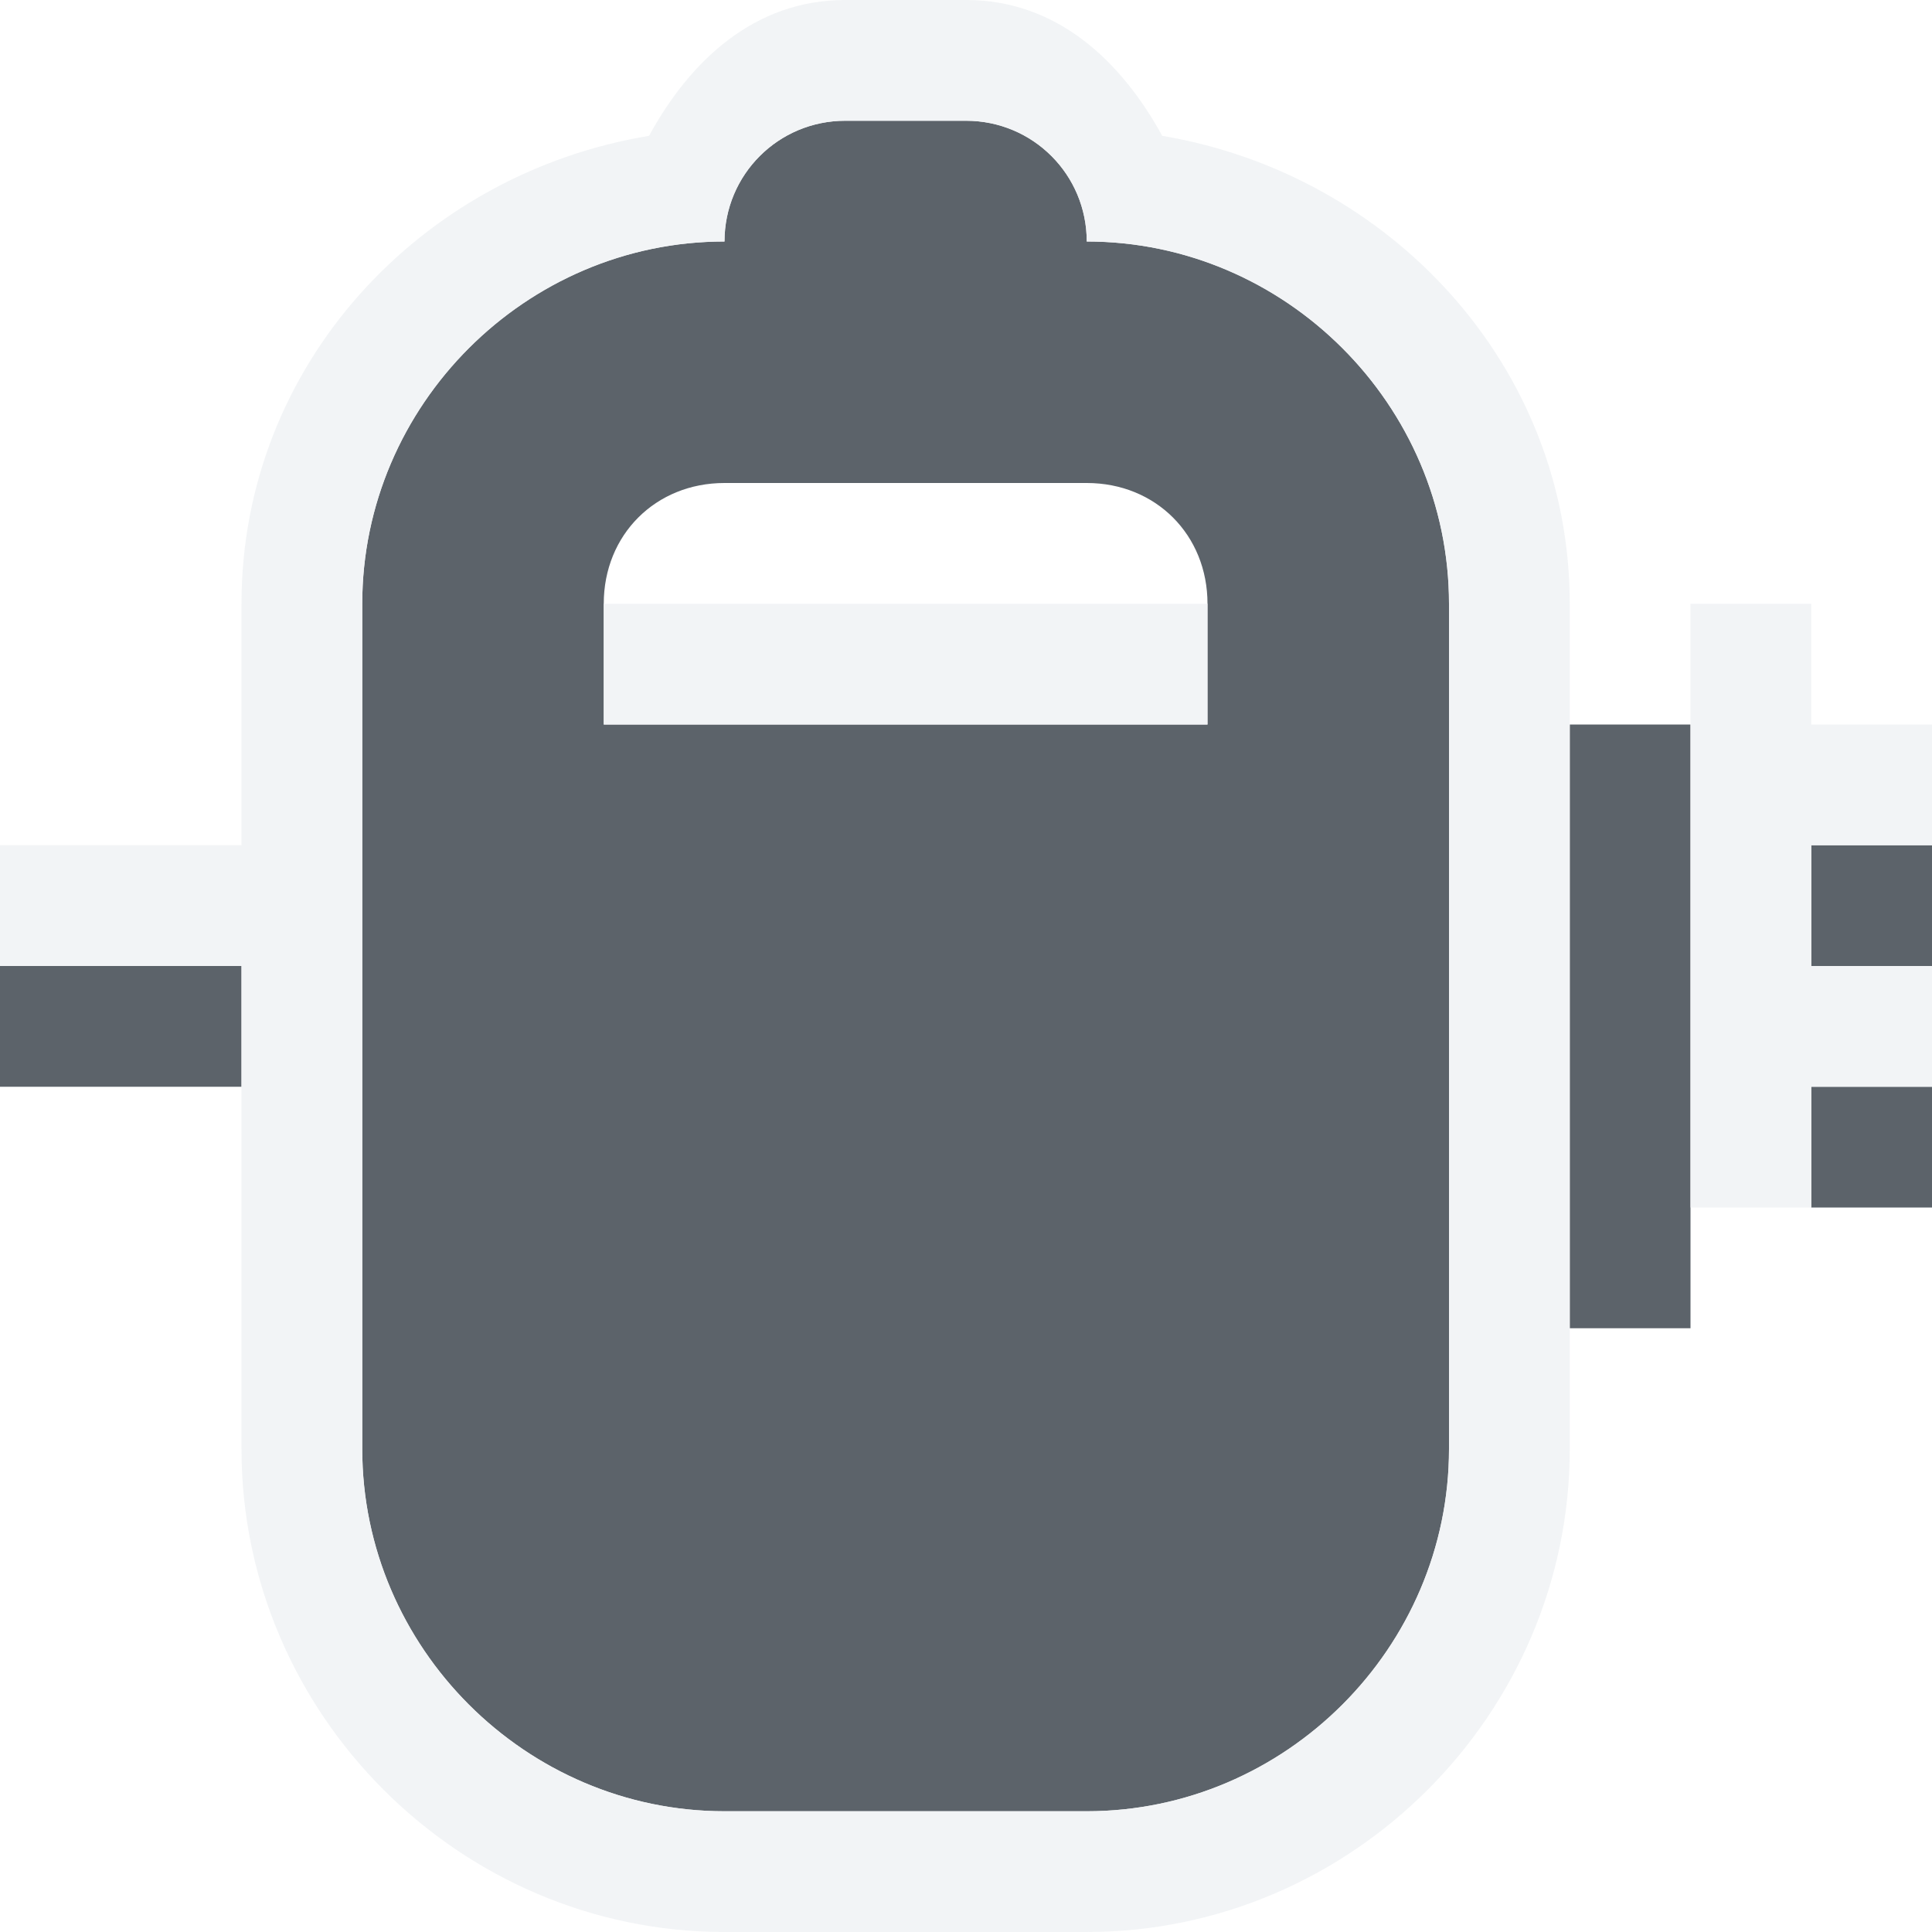
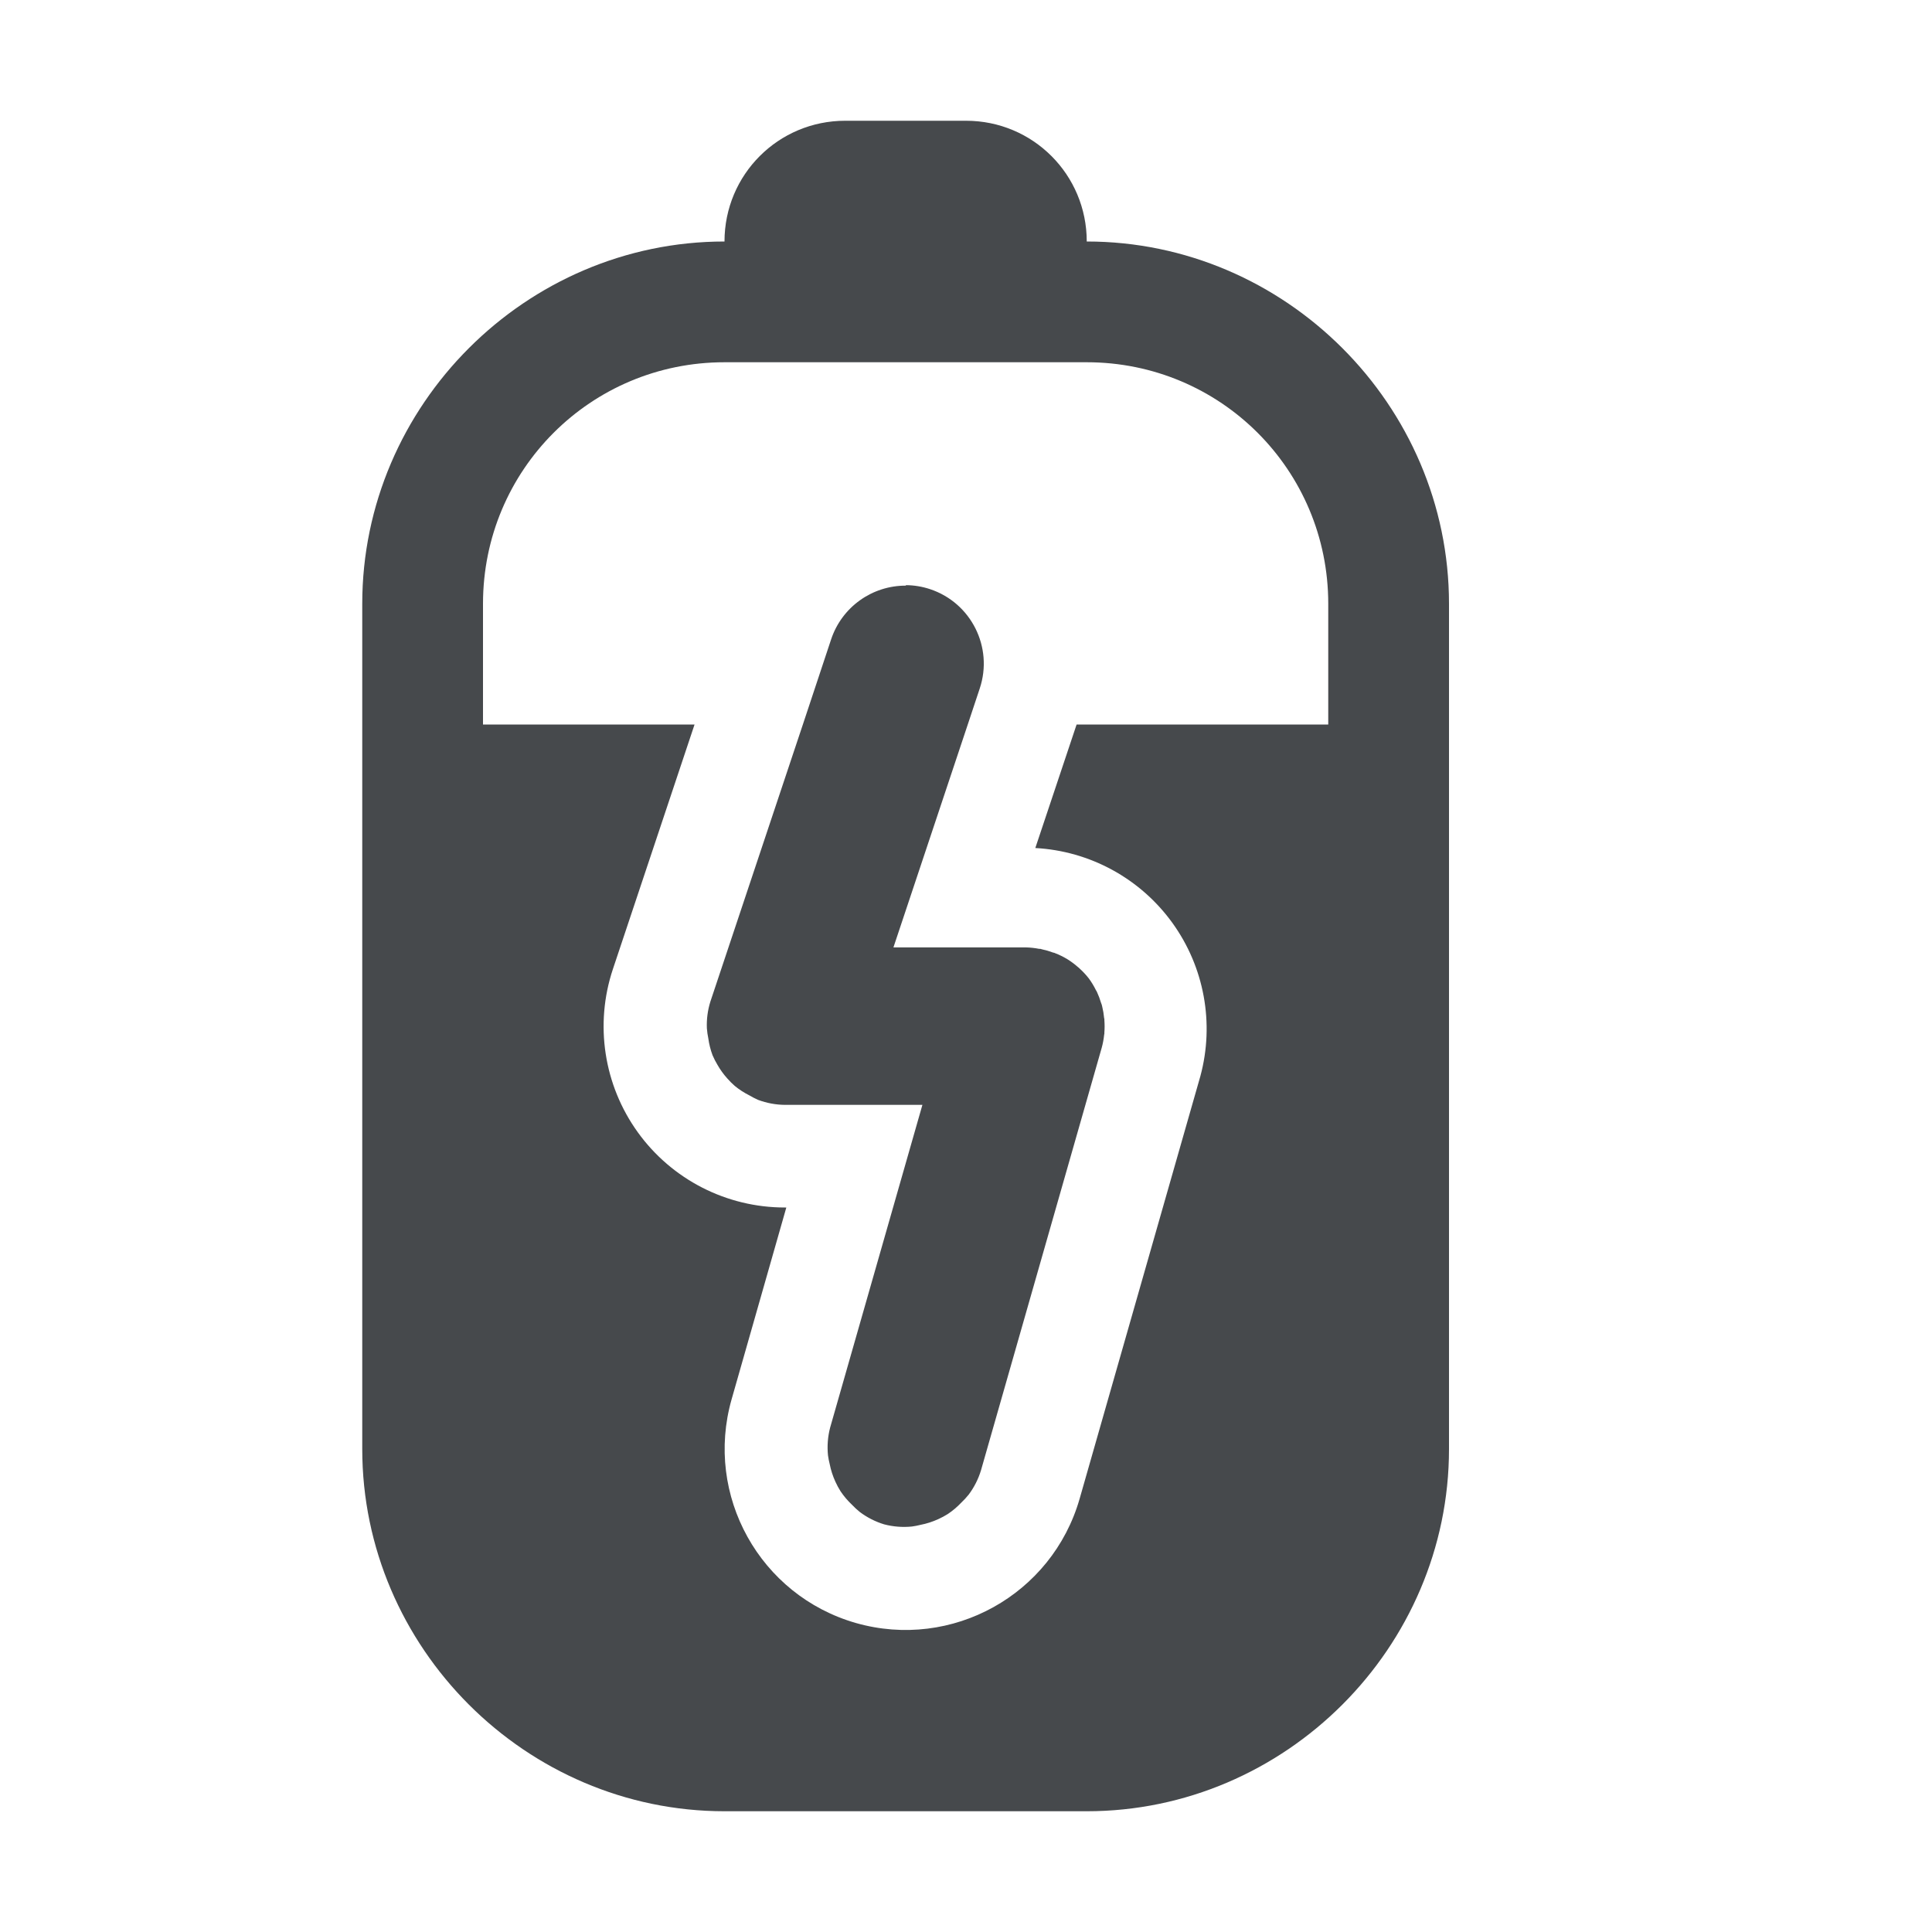
- <svg xmlns="http://www.w3.org/2000/svg" width="16" height="16" id="svg27665" version="1.1">
-   <defs id="defs27667" />
-   <g id="layer1" transform="translate(3316.417,-2100.719)">
-     <path style="color:#000000;fill:#27303a;fill-opacity:0.753;fill-rule:nonzero;stroke:none;stroke-width:1.2;marker:none;visibility:visible;display:inline;overflow:visible;enable-background:accumulate" d="M 7 1 C 6.446 1 6 1.446 6 2 C 4.355 2 3 3.355 3 5 L 3 12 C 3 13.645 4.355 15 6 15 L 9 15 C 10.645 15 12 13.645 12 12 L 12 5 C 12 3.355 10.645 2 9 2 C 9 1.446 8.554 1 8 1 L 7 1 z M 6 4 L 9 4 C 9.571 4 10 4.429 10 5 L 10 6 L 5 6 L 5 5 C 5 4.429 5.429 4 6 4 z M 13 6 L 13 11 L 14 11 L 14 10 L 14 9 L 14 8 L 14 7 L 14 6 L 13 6 z M 15 7 L 15 8 L 16 8 L 16 7 L 15 7 z M 0 8 L 0 9 L 2 9 L 2 8 L 0 8 z M 15 9 L 15 10 L 16 10 L 16 9 L 15 9 z " transform="translate(-3316.417,2100.719)" id="path3064" />
-     <path style="font-size:medium;font-style:normal;font-variant:normal;font-weight:normal;font-stretch:normal;text-indent:0;text-align:start;text-decoration:none;line-height:normal;letter-spacing:normal;word-spacing:normal;text-transform:none;direction:ltr;block-progression:tb;writing-mode:lr-tb;text-anchor:start;baseline-shift:baseline;color:#000000;fill:#f1f3f5;fill-opacity:0.903;fill-rule:nonzero;stroke:none;stroke-width:2;marker:none;visibility:visible;display:inline;overflow:visible;enable-background:accumulate;font-family:Sans;-inkscape-font-specification:Sans" d="m -3309.417,2100.719 c -0.751,0 -1.284,0.501 -1.625,1.125 -1.892,0.312 -3.375,1.9 -3.375,3.875 l 0,2 -2,0 0,1 2,0 0,4 c 0,2.194 1.806,4 4,4 l 3,0 c 2.194,0 4,-1.806 4,-4 l 0,-7 c 0,-1.97 -1.489,-3.558 -3.375,-3.875 -0.342,-0.624 -0.874,-1.125 -1.625,-1.125 z m 0,1 1,0 c 0.554,0 1,0.446 1,1 1.645,0 3,1.355 3,3 l 0,7 c 0,1.645 -1.355,3 -3,3 l -3,0 c -1.645,0 -3,-1.355 -3,-3 l 0,-7 c 0,-1.645 1.355,-3 3,-3 0,-0.554 0.446,-1 1,-1 z m 7,4 0,1 0,1 0,1 0,1 0,1 1,0 0,-1 1,0 0,-1 -1,0 0,-1 1,0 0,-1 -1,0 0,-1 z m -9,3e-4 0,1 5,0 0,-1 z" id="path3077" />
-   </g>
+ <svg xmlns="http://www.w3.org/2000/svg" width="16" height="16" version="1.1">
+   <defs id="e">
+     <style id="current-color-scheme" type="text/css">.ColorScheme-Text {color:#090d11;}
+ 			.ColorScheme-Background{color:#ffffff;}</style>
+   </defs>
+   <path class="ColorScheme-Background" d="m7 0c-0.751 0-1.284 0.501-1.625 1.125-1.892 0.312-3.375 1.9-3.375 3.875v7c0 2.194 1.806 4 4 4h3c2.194 0 4-1.806 4-4v-7c0-1.97-1.489-3.558-3.375-3.875-0.342-0.624-0.874-1.125-1.625-1.125h-1zm0 1h1c0.554 0 1 0.446 1 1 1.645 0 3 1.355 3 3v7c0 1.645-1.355 3-3 3h-3c-1.645 0-3-1.355-3-3v-7c0-1.645 1.355-3 3-3 0-0.554 0.446-1 1-1zm0.646 3.006a1.5 1.5 0 0 0-1.559 0.994h-2.088v1h1.752l-0.676 2.025a1.5 1.5 0 0 0 1.424 1.975h0.012l-0.453 1.588a1.5 1.5 0 0 0 1.029 1.853 1.5 1.5 0 0 0 1.853-1.029l1-3.5a1.5 1.5 0 0 0-1.367-1.889l0.342-1.023h2.084v-1h-2.086a1.5 1.5 0 0 0-0.939-0.924 1.5 1.5 0 0 0-0.328-0.07zm-0.143 0.844a0.65 0.65 0 0 1 0.201 0.033 0.65 0.65 0 0 1 0.209 0.117 0.65 0.65 0 0 1 0.053 0.049 0.65 0.65 0 0 1 0.045 0.053 0.65 0.65 0 0 1 0.041 0.059 0.65 0.65 0 0 1 0.025 0.047 0.65 0.65 0 0 1 0.01 0.016 0.65 0.65 0 0 1 0.01 0.021 0.65 0.65 0 0 1 0.016 0.043 0.65 0.65 0 0 1 0.02 0.068 0.65 0.65 0 0 1 0.012 0.062 0.65 0.65 0 0 1 0.002 0.008 0.65 0.65 0 0 1 0.002 0.018 0.65 0.65 0 0 1 0.002 0.045 0.65 0.65 0 0 1 0 0.008 0.65 0.65 0 0 1-0.002 0.02 0.65 0.65 0 0 1-0.002 0.047 0.65 0.65 0 0 1 0 0.004 0.65 0.65 0 0 1-0.01 0.062 0.65 0.65 0 0 1-0.002 0.008 0.65 0.65 0 0 1-0.018 0.068l-0.098 0.295-0.617 1.85h1.098a0.65 0.65 0 0 1 0.625 0.828l-1 3.5a0.65 0.65 0 0 1-0.803 0.447 0.65 0.65 0 0 1-0.447-0.803l0.764-2.672h-1.139a0.65 0.65 0 0 1-0.617-0.855l0.766-2.295 0.234-0.705a0.65 0.65 0 0 1 0.084-0.162 0.65 0.65 0 0 1 0.002-0.002 0.65 0.65 0 0 1 0.123-0.131 0.65 0.65 0 0 1 0.412-0.15z" style="fill-opacity:.5;fill:currentColor" />
+   <path class="ColorScheme-Text" d="m7 1c-0.554 0-1 0.446-1 1-1.645 0-3 1.355-3 3v7c0 1.645 1.355 3 3 3h3c1.645 0 3-1.355 3-3v-7c0-1.645-1.355-3-3-3 0-0.554-0.446-1-1-1h-1zm-1 2h3c1.108 0 2 0.892 2 2v1h-2.084l-0.342 1.023a1.5 1.5 0 0 1 1.367 1.889l-1 3.5a1.5 1.5 0 0 1-1.853 1.029 1.5 1.5 0 0 1-1.029-1.853l0.453-1.588h-0.012a1.5 1.5 0 0 1-1.424-1.975l0.676-2.025h-1.752v-1c0-1.108 0.892-2 2-2zm1.504 1.85a0.65 0.65 0 0 0-0.621 0.445l-0.234 0.705-0.766 2.295a0.65 0.65 0 0 0-0.029 0.221 0.65 0.65 0 0 0 0.012 0.084 0.65 0.65 0 0 0 0.035 0.139 0.65 0.65 0 0 0 0.041 0.08 0.65 0.65 0 0 0 0.08 0.111 0.65 0.65 0 0 0 0.064 0.064 0.65 0.65 0 0 0 0.121 0.078 0.65 0.65 0 0 0 0.072 0.037 0.65 0.65 0 0 0 0.221 0.041h1.139l-0.764 2.672a0.65 0.65 0 0 0-0.018 0.23 0.65 0.65 0 0 0 0.014 0.072 0.65 0.65 0 0 0 0.047 0.146 0.65 0.65 0 0 0 0.043 0.08 0.65 0.65 0 0 0 0.094 0.111 0.65 0.65 0 0 0 0.066 0.061 0.65 0.65 0 0 0 0.201 0.102 0.65 0.65 0 0 0 0.23 0.018 0.65 0.65 0 0 0 0.072-0.014 0.65 0.65 0 0 0 0.146-0.047 0.65 0.65 0 0 0 0.08-0.043 0.65 0.65 0 0 0 0.111-0.094 0.65 0.65 0 0 0 0.061-0.066 0.65 0.65 0 0 0 0.102-0.201l1-3.5a0.65 0.65 0 0 0 0.02-0.107 0.65 0.65 0 0 0 0.002-0.01 0.65 0.65 0 0 0 0-0.01 0.65 0.65 0 0 0 0-0.1 0.65 0.65 0 0 0 0-0.012 0.65 0.65 0 0 0-0.002-0.006 0.65 0.65 0 0 0-0.016-0.096 0.65 0.65 0 0 0-0.004-0.016 0.65 0.65 0 0 0-0.006-0.016 0.65 0.65 0 0 0-0.033-0.088 0.65 0.65 0 0 0-0.004-0.008 0.65 0.65 0 0 0-0.004-0.006 0.65 0.65 0 0 0-0.059-0.098 0.65 0.65 0 0 0-0.076-0.082 0.65 0.65 0 0 0-0.006-0.006 0.65 0.65 0 0 0-0.01-0.008 0.65 0.65 0 0 0-0.086-0.064 0.65 0.65 0 0 0-0.104-0.051 0.65 0.65 0 0 0-0.004-0.002 0.65 0.65 0 0 0-0.01-0.002 0.65 0.65 0 0 0-0.092-0.027 0.65 0.65 0 0 0-0.014-0.004 0.65 0.65 0 0 0-0.01 0 0.65 0.65 0 0 0-0.109-0.012h-1.098l0.617-1.85 0.098-0.295a0.65 0.65 0 0 0-0.412-0.822 0.65 0.65 0 0 0-0.201-0.033z" style="fill-opacity:.75;fill:currentColor" />
</svg>
